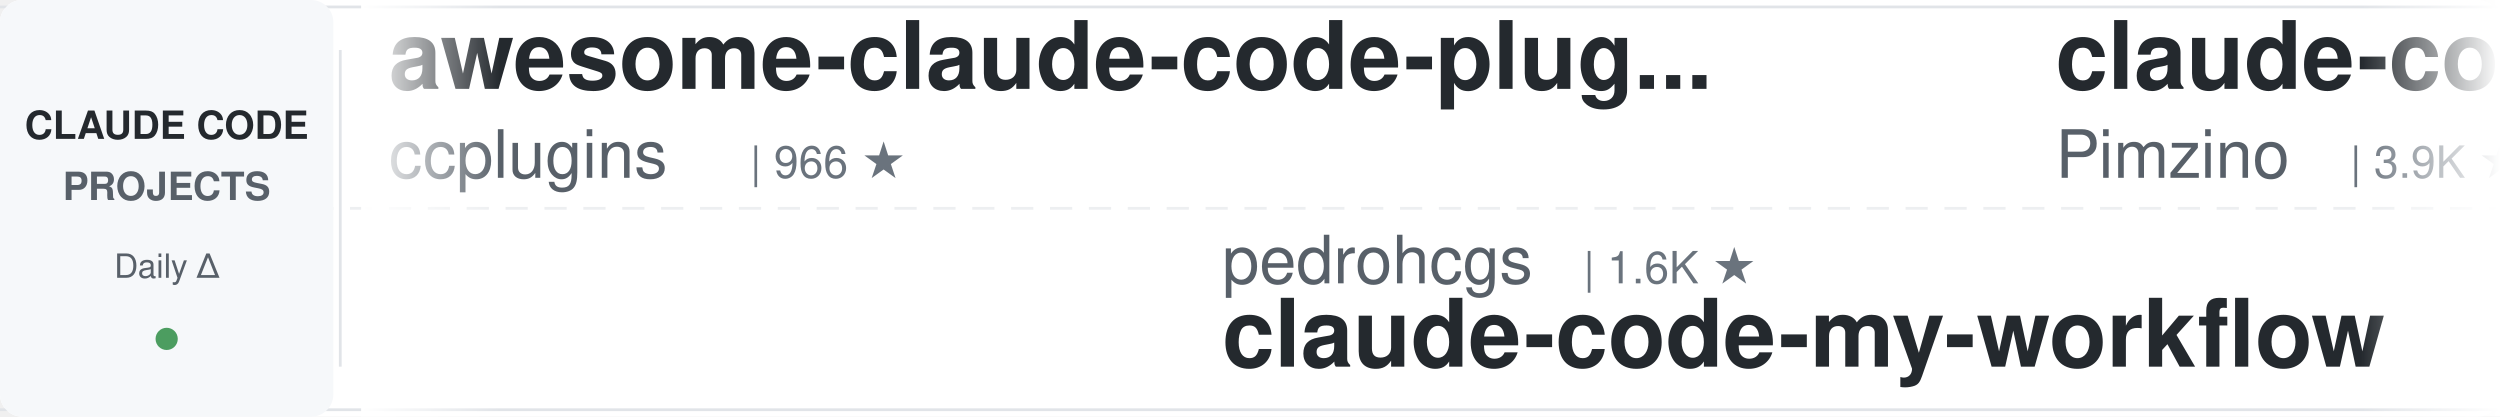
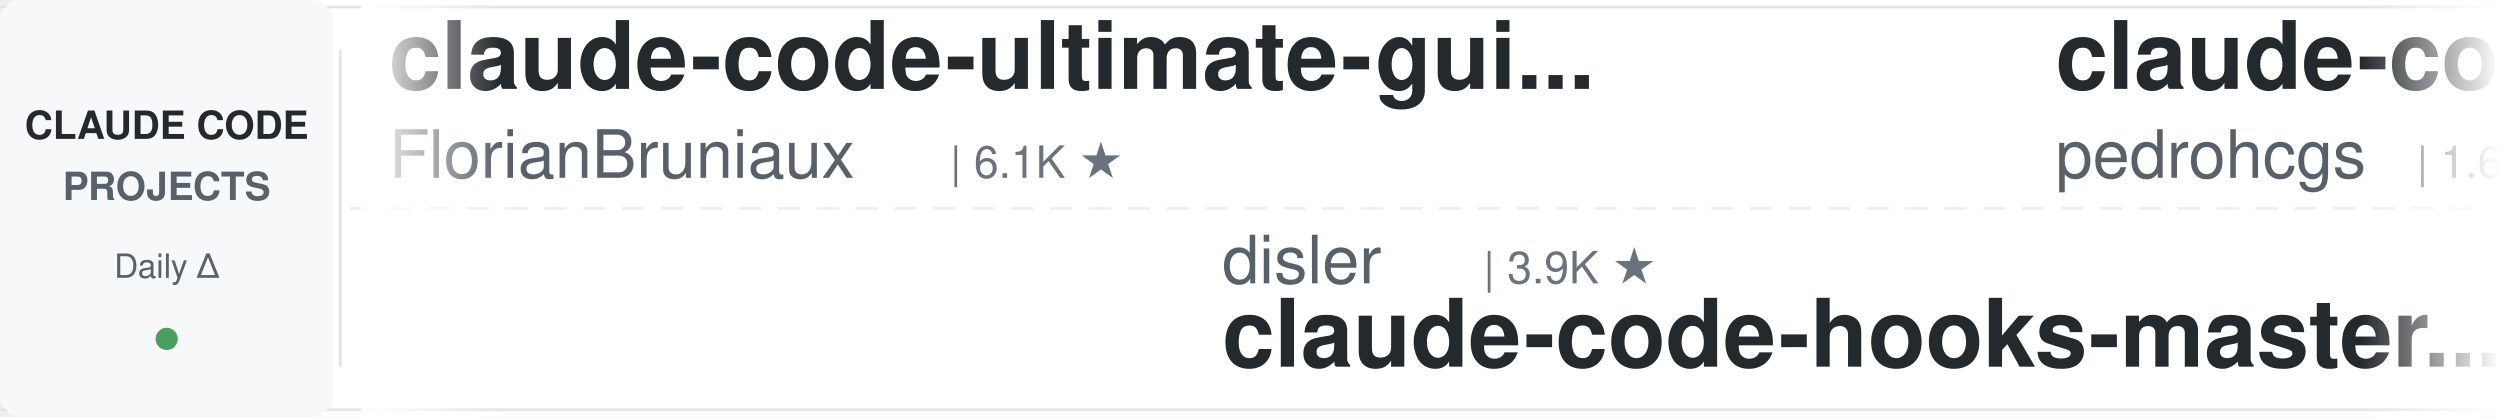
<svg xmlns="http://www.w3.org/2000/svg" width="900" height="150">
  <defs>
    <linearGradient id="leftFade" x1="0%" y1="0%" x2="100%" y2="0%">
      <stop offset="0%" style="stop-color:#ffffff;stop-opacity:1" />
      <stop offset="100%" style="stop-color:#ffffff;stop-opacity:0" />
    </linearGradient>
    <linearGradient id="rightFade" x1="0%" y1="0%" x2="100%" y2="0%">
      <stop offset="0%" style="stop-color:#ffffff;stop-opacity:0" />
      <stop offset="100%" style="stop-color:#ffffff;stop-opacity:1" />
    </linearGradient>
  </defs>
  <rect width="900" height="150" fill="#ffffff" rx="8" />
  <rect x="0" y="2" width="900" height="1" fill="#e1e4e8" />
  <rect x="0" y="147" width="900" height="1" fill="#e1e4e8" />
  <line x1="0" y1="75" x2="900" y2="75" stroke="#e1e4e8" stroke-width="1" stroke-dasharray="8 6" opacity="0.6" />
  <rect x="0" y="0" width="120" height="150" fill="#f6f8fa" rx="8" />
  <text x="60" y="50" font-family="-apple-system, BlinkMacSystemFont, 'Segoe UI', Helvetica, Arial, sans-serif" font-size="14" font-weight="600" fill="#24292e" text-anchor="middle">CLAUDE CODE</text>
  <text x="60" y="72" font-family="-apple-system, BlinkMacSystemFont, 'Segoe UI', Helvetica, Arial, sans-serif" font-size="14" font-weight="600" fill="#586069" text-anchor="middle">PROJECTS</text>
  <text x="60" y="100" font-family="-apple-system, BlinkMacSystemFont, 'Segoe UI', Helvetica, Arial, sans-serif" font-size="12" font-weight="500" fill="#586069" text-anchor="middle">Daily Δ</text>
  <circle cx="60" cy="122" r="4" fill="#22863a" opacity="0.8" />
  <rect x="122" y="18" width="1" height="114" fill="#e1e4e8" />
  <clipPath id="tickerClip">
    <rect x="130" y="0" width="770" height="150" />
  </clipPath>
  <g clip-path="url(#tickerClip)">
    <g id="tickerItems">
      <animateTransform attributeName="transform" attributeType="XML" type="translate" from="0 0" to="-3000 0" dur="54s" repeatCount="indefinite" />
      <g transform="translate(0, 0)">
-         <text x="140" y="32" font-family="-apple-system, BlinkMacSystemFont, 'Segoe UI', Helvetica, Arial, sans-serif" font-size="34" font-weight="600" fill="#24292e">awesome-claude-code-plug...</text>
-         <text x="140" y="64" font-family="-apple-system, BlinkMacSystemFont, 'Segoe UI', Helvetica, Arial, sans-serif" font-size="24" font-weight="400" fill="#586069">ccplugins</text>
-         <text x="270" y="64" font-family="-apple-system, BlinkMacSystemFont, 'Segoe UI', Helvetica, Arial, sans-serif" font-size="16" font-weight="500" fill="#6a737d">| 966 ★</text>
+         <text x="140" y="32" font-family="-apple-system, BlinkMacSystemFont, 'Segoe UI', Helvetica, Arial, sans-serif" font-size="34" font-weight="600" fill="#24292e">claude-code-ultimate-gui...</text>
+         <text x="140" y="64" font-family="-apple-system, BlinkMacSystemFont, 'Segoe UI', Helvetica, Arial, sans-serif" font-size="24" font-weight="400" fill="#586069">FlorianBruniaux</text>
+         <text x="342" y="64" font-family="-apple-system, BlinkMacSystemFont, 'Segoe UI', Helvetica, Arial, sans-serif" font-size="16" font-weight="500" fill="#6a737d">| 6.1K ★</text>
      </g>
      <g transform="translate(300, 0)">
-         <text x="140" y="102" font-family="-apple-system, BlinkMacSystemFont, 'Segoe UI', Helvetica, Arial, sans-serif" font-size="24" font-weight="400" fill="#586069">pedrohcgs</text>
-         <text x="270" y="102" font-family="-apple-system, BlinkMacSystemFont, 'Segoe UI', Helvetica, Arial, sans-serif" font-size="16" font-weight="500" fill="#6a737d">| 1.6K ★</text>
-         <text x="140" y="132" font-family="-apple-system, BlinkMacSystemFont, 'Segoe UI', Helvetica, Arial, sans-serif" font-size="34" font-weight="600" fill="#24292e">claude-code-my-workflow</text>
+         <text x="140" y="102" font-family="-apple-system, BlinkMacSystemFont, 'Segoe UI', Helvetica, Arial, sans-serif" font-size="24" font-weight="400" fill="#586069">disler</text>
+         <text x="234" y="102" font-family="-apple-system, BlinkMacSystemFont, 'Segoe UI', Helvetica, Arial, sans-serif" font-size="16" font-weight="500" fill="#6a737d">| 3.9K ★</text>
+         <text x="140" y="132" font-family="-apple-system, BlinkMacSystemFont, 'Segoe UI', Helvetica, Arial, sans-serif" font-size="34" font-weight="600" fill="#24292e">claude-code-hooks-master...</text>
      </g>
      <g transform="translate(600, 0)">
-         <text x="140" y="32" font-family="-apple-system, BlinkMacSystemFont, 'Segoe UI', Helvetica, Arial, sans-serif" font-size="34" font-weight="600" fill="#24292e">claude-code-spec-workflo...</text>
-         <text x="140" y="64" font-family="-apple-system, BlinkMacSystemFont, 'Segoe UI', Helvetica, Arial, sans-serif" font-size="24" font-weight="400" fill="#586069">Pimzino</text>
-         <text x="246" y="64" font-family="-apple-system, BlinkMacSystemFont, 'Segoe UI', Helvetica, Arial, sans-serif" font-size="16" font-weight="500" fill="#6a737d">| 3.9K ★</text>
+         <text x="140" y="32" font-family="-apple-system, BlinkMacSystemFont, 'Segoe UI', Helvetica, Arial, sans-serif" font-size="34" font-weight="600" fill="#24292e">claude-code-my-workflow</text>
+         <text x="140" y="64" font-family="-apple-system, BlinkMacSystemFont, 'Segoe UI', Helvetica, Arial, sans-serif" font-size="24" font-weight="400" fill="#586069">pedrohcgs</text>
+         <text x="270" y="64" font-family="-apple-system, BlinkMacSystemFont, 'Segoe UI', Helvetica, Arial, sans-serif" font-size="16" font-weight="500" fill="#6a737d">| 1.6K ★</text>
      </g>
      <g transform="translate(900, 0)">
-         <text x="140" y="102" font-family="-apple-system, BlinkMacSystemFont, 'Segoe UI', Helvetica, Arial, sans-serif" font-size="24" font-weight="400" fill="#586069">ding113</text>
-         <text x="246" y="102" font-family="-apple-system, BlinkMacSystemFont, 'Segoe UI', Helvetica, Arial, sans-serif" font-size="16" font-weight="500" fill="#6a737d">| 3.4K ★</text>
-         <text x="140" y="132" font-family="-apple-system, BlinkMacSystemFont, 'Segoe UI', Helvetica, Arial, sans-serif" font-size="34" font-weight="600" fill="#24292e">claude-code-hub</text>
+         <text x="140" y="102" font-family="-apple-system, BlinkMacSystemFont, 'Segoe UI', Helvetica, Arial, sans-serif" font-size="24" font-weight="400" fill="#586069">hangsman</text>
+         <text x="258" y="102" font-family="-apple-system, BlinkMacSystemFont, 'Segoe UI', Helvetica, Arial, sans-serif" font-size="16" font-weight="500" fill="#6a737d">| 797 ★</text>
+         <text x="140" y="132" font-family="-apple-system, BlinkMacSystemFont, 'Segoe UI', Helvetica, Arial, sans-serif" font-size="34" font-weight="600" fill="#24292e">claude-code-source</text>
      </g>
      <g transform="translate(1200, 0)">
-         <text x="140" y="32" font-family="-apple-system, BlinkMacSystemFont, 'Segoe UI', Helvetica, Arial, sans-serif" font-size="34" font-weight="600" fill="#24292e">Claude-Code-Source-Study</text>
-         <text x="140" y="64" font-family="-apple-system, BlinkMacSystemFont, 'Segoe UI', Helvetica, Arial, sans-serif" font-size="24" font-weight="400" fill="#586069">luyao618</text>
-         <text x="258" y="64" font-family="-apple-system, BlinkMacSystemFont, 'Segoe UI', Helvetica, Arial, sans-serif" font-size="16" font-weight="500" fill="#6a737d">| 1.7K ★</text>
+         <text x="140" y="32" font-family="-apple-system, BlinkMacSystemFont, 'Segoe UI', Helvetica, Arial, sans-serif" font-size="34" font-weight="600" fill="#24292e">claude-code-analysis</text>
+         <text x="140" y="64" font-family="-apple-system, BlinkMacSystemFont, 'Segoe UI', Helvetica, Arial, sans-serif" font-size="24" font-weight="400" fill="#586069">liuup</text>
+         <text x="222" y="64" font-family="-apple-system, BlinkMacSystemFont, 'Segoe UI', Helvetica, Arial, sans-serif" font-size="16" font-weight="500" fill="#6a737d">| 4.0K ★</text>
      </g>
      <g transform="translate(1500, 0)">
-         <text x="140" y="102" font-family="-apple-system, BlinkMacSystemFont, 'Segoe UI', Helvetica, Arial, sans-serif" font-size="24" font-weight="400" fill="#586069">FlorianBruniaux</text>
-         <text x="342" y="102" font-family="-apple-system, BlinkMacSystemFont, 'Segoe UI', Helvetica, Arial, sans-serif" font-size="16" font-weight="500" fill="#6a737d">| 6.1K ★</text>
-         <text x="140" y="132" font-family="-apple-system, BlinkMacSystemFont, 'Segoe UI', Helvetica, Arial, sans-serif" font-size="34" font-weight="600" fill="#24292e">claude-code-ultimate-gui...</text>
+         <text x="140" y="102" font-family="-apple-system, BlinkMacSystemFont, 'Segoe UI', Helvetica, Arial, sans-serif" font-size="24" font-weight="400" fill="#586069">anthropics</text>
+         <text x="282" y="102" font-family="-apple-system, BlinkMacSystemFont, 'Segoe UI', Helvetica, Arial, sans-serif" font-size="16" font-weight="500" fill="#6a737d">| 9.4K ★</text>
+         <text x="140" y="132" font-family="-apple-system, BlinkMacSystemFont, 'Segoe UI', Helvetica, Arial, sans-serif" font-size="34" font-weight="600" fill="#24292e">claude-code-action</text>
      </g>
      <g transform="translate(1800, 0)">
-         <text x="140" y="32" font-family="-apple-system, BlinkMacSystemFont, 'Segoe UI', Helvetica, Arial, sans-serif" font-size="34" font-weight="600" fill="#24292e">claude-code-router</text>
-         <text x="140" y="64" font-family="-apple-system, BlinkMacSystemFont, 'Segoe UI', Helvetica, Arial, sans-serif" font-size="24" font-weight="400" fill="#586069">musistudio</text>
-         <text x="282" y="64" font-family="-apple-system, BlinkMacSystemFont, 'Segoe UI', Helvetica, Arial, sans-serif" font-size="16" font-weight="500" fill="#6a737d">| 37.6K ★</text>
+         <text x="140" y="32" font-family="-apple-system, BlinkMacSystemFont, 'Segoe UI', Helvetica, Arial, sans-serif" font-size="34" font-weight="600" fill="#24292e">ECC</text>
+         <text x="140" y="64" font-family="-apple-system, BlinkMacSystemFont, 'Segoe UI', Helvetica, Arial, sans-serif" font-size="24" font-weight="400" fill="#586069">affaan-m</text>
+         <text x="258" y="64" font-family="-apple-system, BlinkMacSystemFont, 'Segoe UI', Helvetica, Arial, sans-serif" font-size="16" font-weight="500" fill="#6a737d">| 273.6K ★</text>
      </g>
      <g transform="translate(2100, 0)">
-         <text x="140" y="102" font-family="-apple-system, BlinkMacSystemFont, 'Segoe UI', Helvetica, Arial, sans-serif" font-size="24" font-weight="400" fill="#586069">lintsinghua</text>
-         <text x="294" y="102" font-family="-apple-system, BlinkMacSystemFont, 'Segoe UI', Helvetica, Arial, sans-serif" font-size="16" font-weight="500" fill="#6a737d">| 4.3K ★</text>
-         <text x="140" y="132" font-family="-apple-system, BlinkMacSystemFont, 'Segoe UI', Helvetica, Arial, sans-serif" font-size="34" font-weight="600" fill="#24292e">claude-code-book</text>
+         <text x="140" y="102" font-family="-apple-system, BlinkMacSystemFont, 'Segoe UI', Helvetica, Arial, sans-serif" font-size="24" font-weight="400" fill="#586069">nicedreamzapp</text>
+         <text x="318" y="102" font-family="-apple-system, BlinkMacSystemFont, 'Segoe UI', Helvetica, Arial, sans-serif" font-size="16" font-weight="500" fill="#6a737d">| 3.3K ★</text>
+         <text x="140" y="132" font-family="-apple-system, BlinkMacSystemFont, 'Segoe UI', Helvetica, Arial, sans-serif" font-size="34" font-weight="600" fill="#24292e">claude-code-local</text>
      </g>
      <g transform="translate(2400, 0)">
-         <text x="140" y="32" font-family="-apple-system, BlinkMacSystemFont, 'Segoe UI', Helvetica, Arial, sans-serif" font-size="34" font-weight="600" fill="#24292e">claude-code-showcase</text>
-         <text x="140" y="64" font-family="-apple-system, BlinkMacSystemFont, 'Segoe UI', Helvetica, Arial, sans-serif" font-size="24" font-weight="400" fill="#586069">ChrisWiles</text>
-         <text x="282" y="64" font-family="-apple-system, BlinkMacSystemFont, 'Segoe UI', Helvetica, Arial, sans-serif" font-size="16" font-weight="500" fill="#6a737d">| 6.1K ★</text>
+         <text x="140" y="32" font-family="-apple-system, BlinkMacSystemFont, 'Segoe UI', Helvetica, Arial, sans-serif" font-size="34" font-weight="600" fill="#24292e">claude-code-base-action</text>
+         <text x="140" y="64" font-family="-apple-system, BlinkMacSystemFont, 'Segoe UI', Helvetica, Arial, sans-serif" font-size="24" font-weight="400" fill="#586069">anthropics</text>
+         <text x="282" y="64" font-family="-apple-system, BlinkMacSystemFont, 'Segoe UI', Helvetica, Arial, sans-serif" font-size="16" font-weight="500" fill="#6a737d">| 995 ★</text>
      </g>
      <g transform="translate(2700, 0)">
-         <text x="140" y="102" font-family="-apple-system, BlinkMacSystemFont, 'Segoe UI', Helvetica, Arial, sans-serif" font-size="24" font-weight="400" fill="#586069">VoltAgent</text>
-         <text x="270" y="102" font-family="-apple-system, BlinkMacSystemFont, 'Segoe UI', Helvetica, Arial, sans-serif" font-size="16" font-weight="500" fill="#6a737d">| 25.5K ★</text>
-         <text x="140" y="132" font-family="-apple-system, BlinkMacSystemFont, 'Segoe UI', Helvetica, Arial, sans-serif" font-size="34" font-weight="600" fill="#24292e">awesome-claude-code-suba...</text>
+         <text x="140" y="102" font-family="-apple-system, BlinkMacSystemFont, 'Segoe UI', Helvetica, Arial, sans-serif" font-size="24" font-weight="400" fill="#586069">SeemSeam</text>
+         <text x="258" y="102" font-family="-apple-system, BlinkMacSystemFont, 'Segoe UI', Helvetica, Arial, sans-serif" font-size="16" font-weight="500" fill="#6a737d">| 3.5K ★</text>
+         <text x="140" y="132" font-family="-apple-system, BlinkMacSystemFont, 'Segoe UI', Helvetica, Arial, sans-serif" font-size="34" font-weight="600" fill="#24292e">claude_codex_bridge</text>
      </g>
      <g transform="translate(3000, 0)">
-         <text x="140" y="32" font-family="-apple-system, BlinkMacSystemFont, 'Segoe UI', Helvetica, Arial, sans-serif" font-size="34" font-weight="600" fill="#24292e">awesome-claude-code-plug...</text>
-         <text x="140" y="64" font-family="-apple-system, BlinkMacSystemFont, 'Segoe UI', Helvetica, Arial, sans-serif" font-size="24" font-weight="400" fill="#586069">ccplugins</text>
-         <text x="270" y="64" font-family="-apple-system, BlinkMacSystemFont, 'Segoe UI', Helvetica, Arial, sans-serif" font-size="16" font-weight="500" fill="#6a737d">| 966 ★</text>
+         <text x="140" y="32" font-family="-apple-system, BlinkMacSystemFont, 'Segoe UI', Helvetica, Arial, sans-serif" font-size="34" font-weight="600" fill="#24292e">claude-code-ultimate-gui...</text>
+         <text x="140" y="64" font-family="-apple-system, BlinkMacSystemFont, 'Segoe UI', Helvetica, Arial, sans-serif" font-size="24" font-weight="400" fill="#586069">FlorianBruniaux</text>
+         <text x="342" y="64" font-family="-apple-system, BlinkMacSystemFont, 'Segoe UI', Helvetica, Arial, sans-serif" font-size="16" font-weight="500" fill="#6a737d">| 6.1K ★</text>
      </g>
      <g transform="translate(3300, 0)">
-         <text x="140" y="102" font-family="-apple-system, BlinkMacSystemFont, 'Segoe UI', Helvetica, Arial, sans-serif" font-size="24" font-weight="400" fill="#586069">pedrohcgs</text>
-         <text x="270" y="102" font-family="-apple-system, BlinkMacSystemFont, 'Segoe UI', Helvetica, Arial, sans-serif" font-size="16" font-weight="500" fill="#6a737d">| 1.6K ★</text>
-         <text x="140" y="132" font-family="-apple-system, BlinkMacSystemFont, 'Segoe UI', Helvetica, Arial, sans-serif" font-size="34" font-weight="600" fill="#24292e">claude-code-my-workflow</text>
+         <text x="140" y="102" font-family="-apple-system, BlinkMacSystemFont, 'Segoe UI', Helvetica, Arial, sans-serif" font-size="24" font-weight="400" fill="#586069">disler</text>
+         <text x="234" y="102" font-family="-apple-system, BlinkMacSystemFont, 'Segoe UI', Helvetica, Arial, sans-serif" font-size="16" font-weight="500" fill="#6a737d">| 3.9K ★</text>
+         <text x="140" y="132" font-family="-apple-system, BlinkMacSystemFont, 'Segoe UI', Helvetica, Arial, sans-serif" font-size="34" font-weight="600" fill="#24292e">claude-code-hooks-master...</text>
      </g>
      <g transform="translate(3600, 0)">
-         <text x="140" y="32" font-family="-apple-system, BlinkMacSystemFont, 'Segoe UI', Helvetica, Arial, sans-serif" font-size="34" font-weight="600" fill="#24292e">claude-code-spec-workflo...</text>
-         <text x="140" y="64" font-family="-apple-system, BlinkMacSystemFont, 'Segoe UI', Helvetica, Arial, sans-serif" font-size="24" font-weight="400" fill="#586069">Pimzino</text>
-         <text x="246" y="64" font-family="-apple-system, BlinkMacSystemFont, 'Segoe UI', Helvetica, Arial, sans-serif" font-size="16" font-weight="500" fill="#6a737d">| 3.9K ★</text>
+         <text x="140" y="32" font-family="-apple-system, BlinkMacSystemFont, 'Segoe UI', Helvetica, Arial, sans-serif" font-size="34" font-weight="600" fill="#24292e">claude-code-my-workflow</text>
+         <text x="140" y="64" font-family="-apple-system, BlinkMacSystemFont, 'Segoe UI', Helvetica, Arial, sans-serif" font-size="24" font-weight="400" fill="#586069">pedrohcgs</text>
+         <text x="270" y="64" font-family="-apple-system, BlinkMacSystemFont, 'Segoe UI', Helvetica, Arial, sans-serif" font-size="16" font-weight="500" fill="#6a737d">| 1.6K ★</text>
      </g>
      <g transform="translate(3900, 0)">
-         <text x="140" y="102" font-family="-apple-system, BlinkMacSystemFont, 'Segoe UI', Helvetica, Arial, sans-serif" font-size="24" font-weight="400" fill="#586069">ding113</text>
-         <text x="246" y="102" font-family="-apple-system, BlinkMacSystemFont, 'Segoe UI', Helvetica, Arial, sans-serif" font-size="16" font-weight="500" fill="#6a737d">| 3.4K ★</text>
-         <text x="140" y="132" font-family="-apple-system, BlinkMacSystemFont, 'Segoe UI', Helvetica, Arial, sans-serif" font-size="34" font-weight="600" fill="#24292e">claude-code-hub</text>
+         <text x="140" y="102" font-family="-apple-system, BlinkMacSystemFont, 'Segoe UI', Helvetica, Arial, sans-serif" font-size="24" font-weight="400" fill="#586069">hangsman</text>
+         <text x="258" y="102" font-family="-apple-system, BlinkMacSystemFont, 'Segoe UI', Helvetica, Arial, sans-serif" font-size="16" font-weight="500" fill="#6a737d">| 797 ★</text>
+         <text x="140" y="132" font-family="-apple-system, BlinkMacSystemFont, 'Segoe UI', Helvetica, Arial, sans-serif" font-size="34" font-weight="600" fill="#24292e">claude-code-source</text>
      </g>
    </g>
  </g>
  <rect x="130" y="0" width="50" height="150" fill="url(#leftFade)" />
  <rect x="850" y="0" width="50" height="150" fill="url(#rightFade)" />
</svg>
